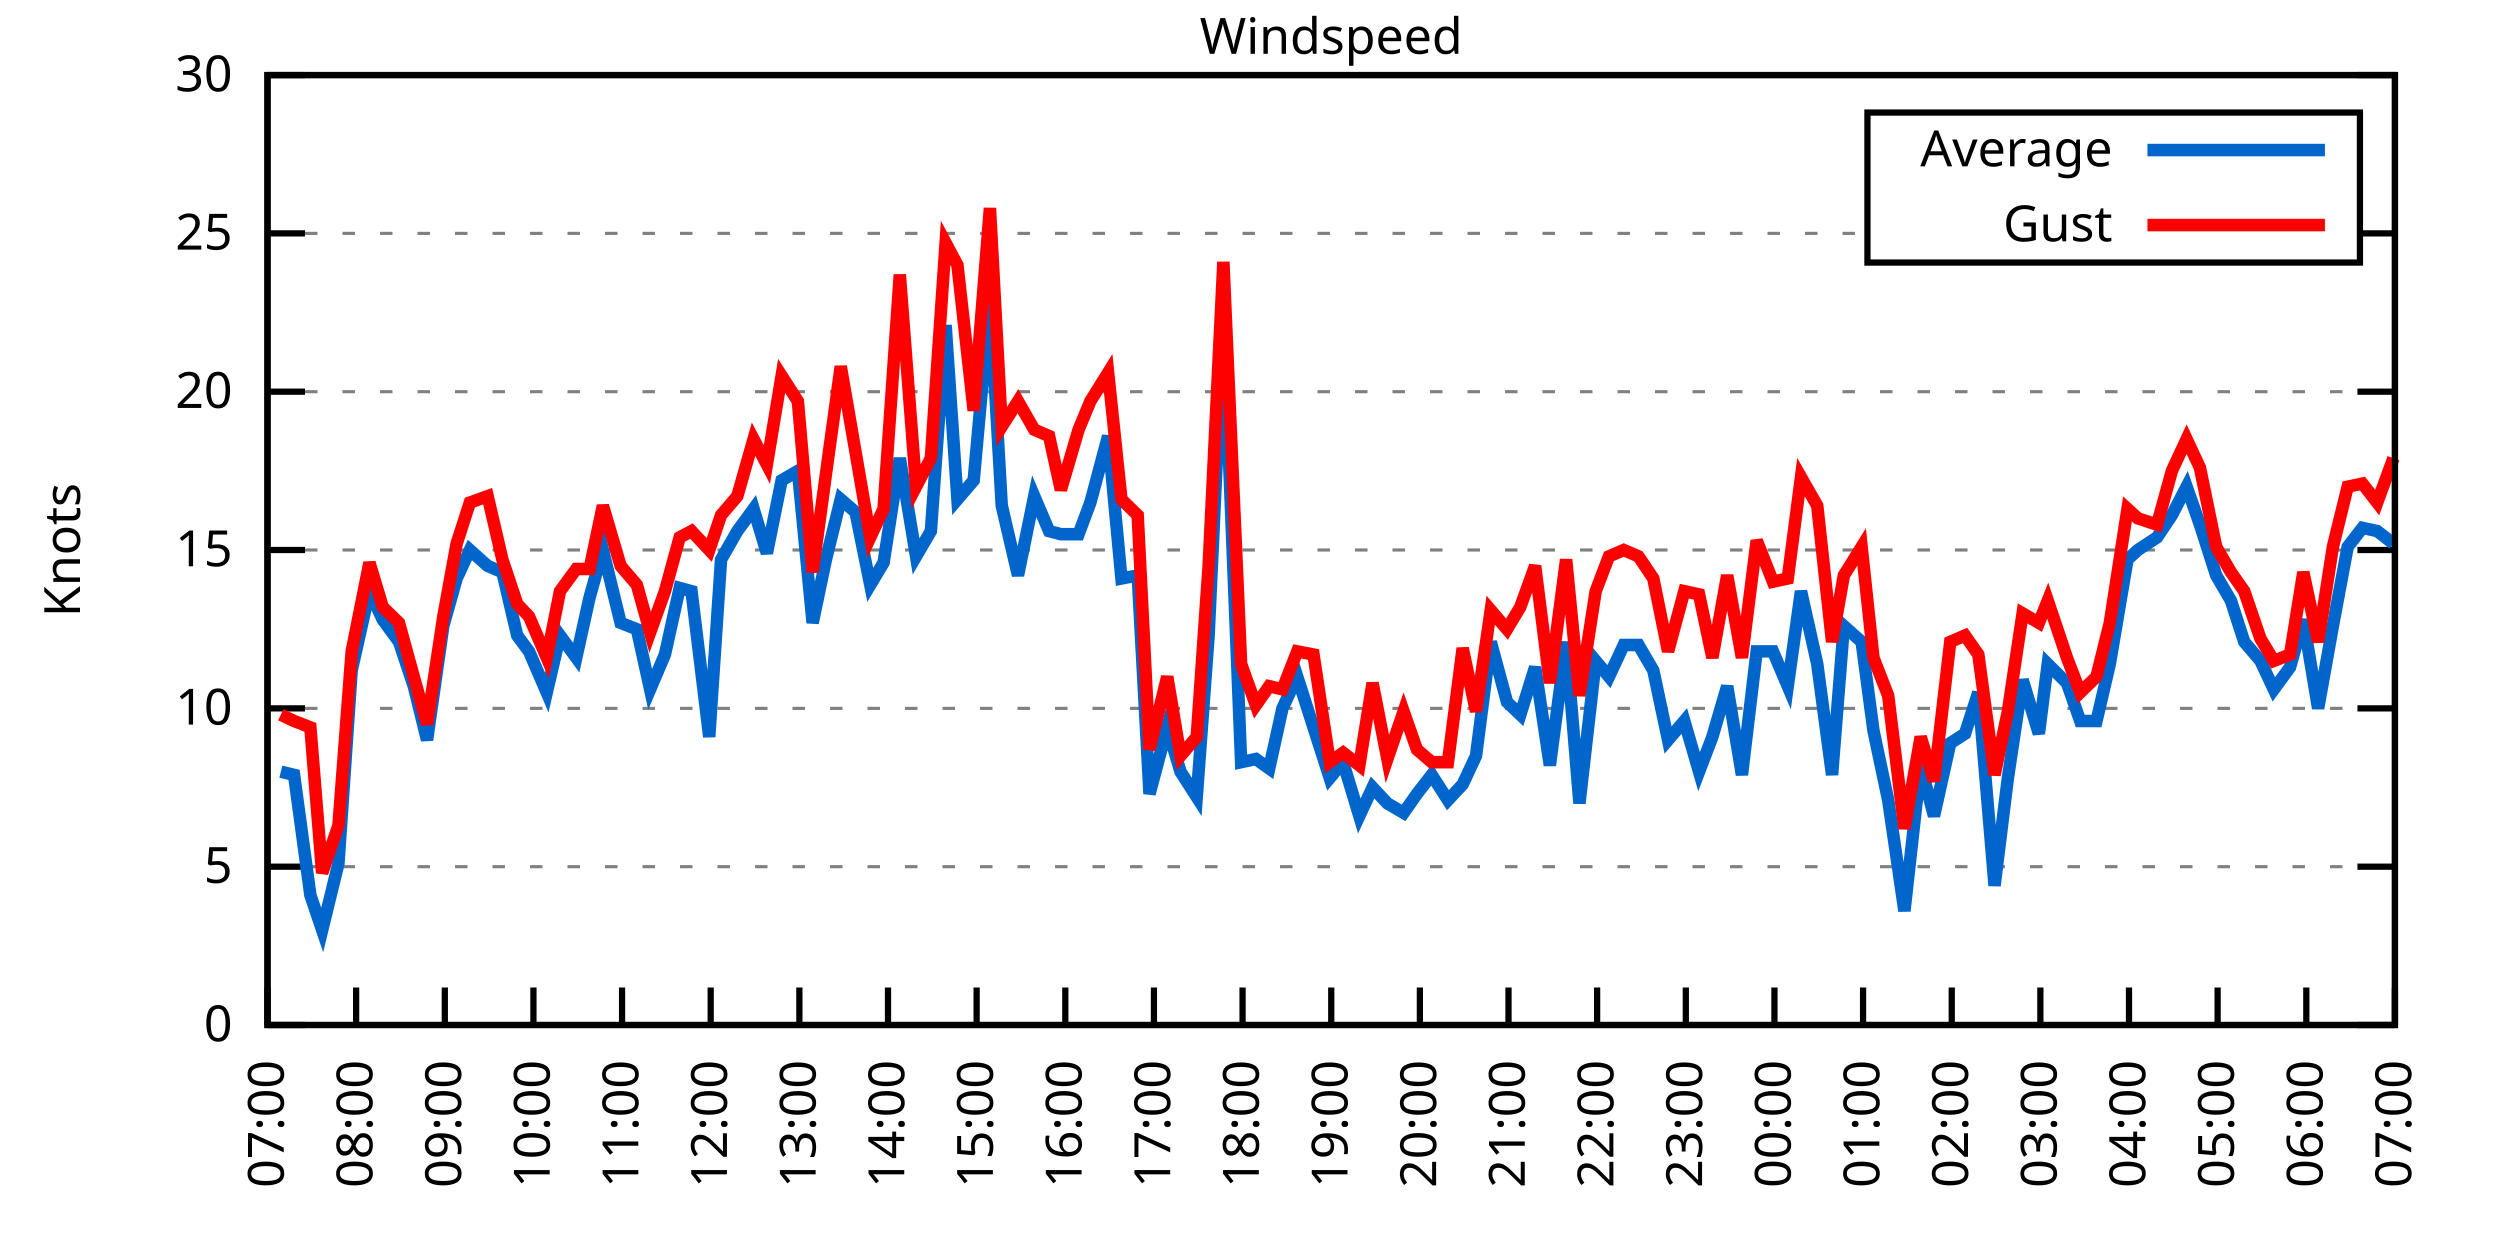
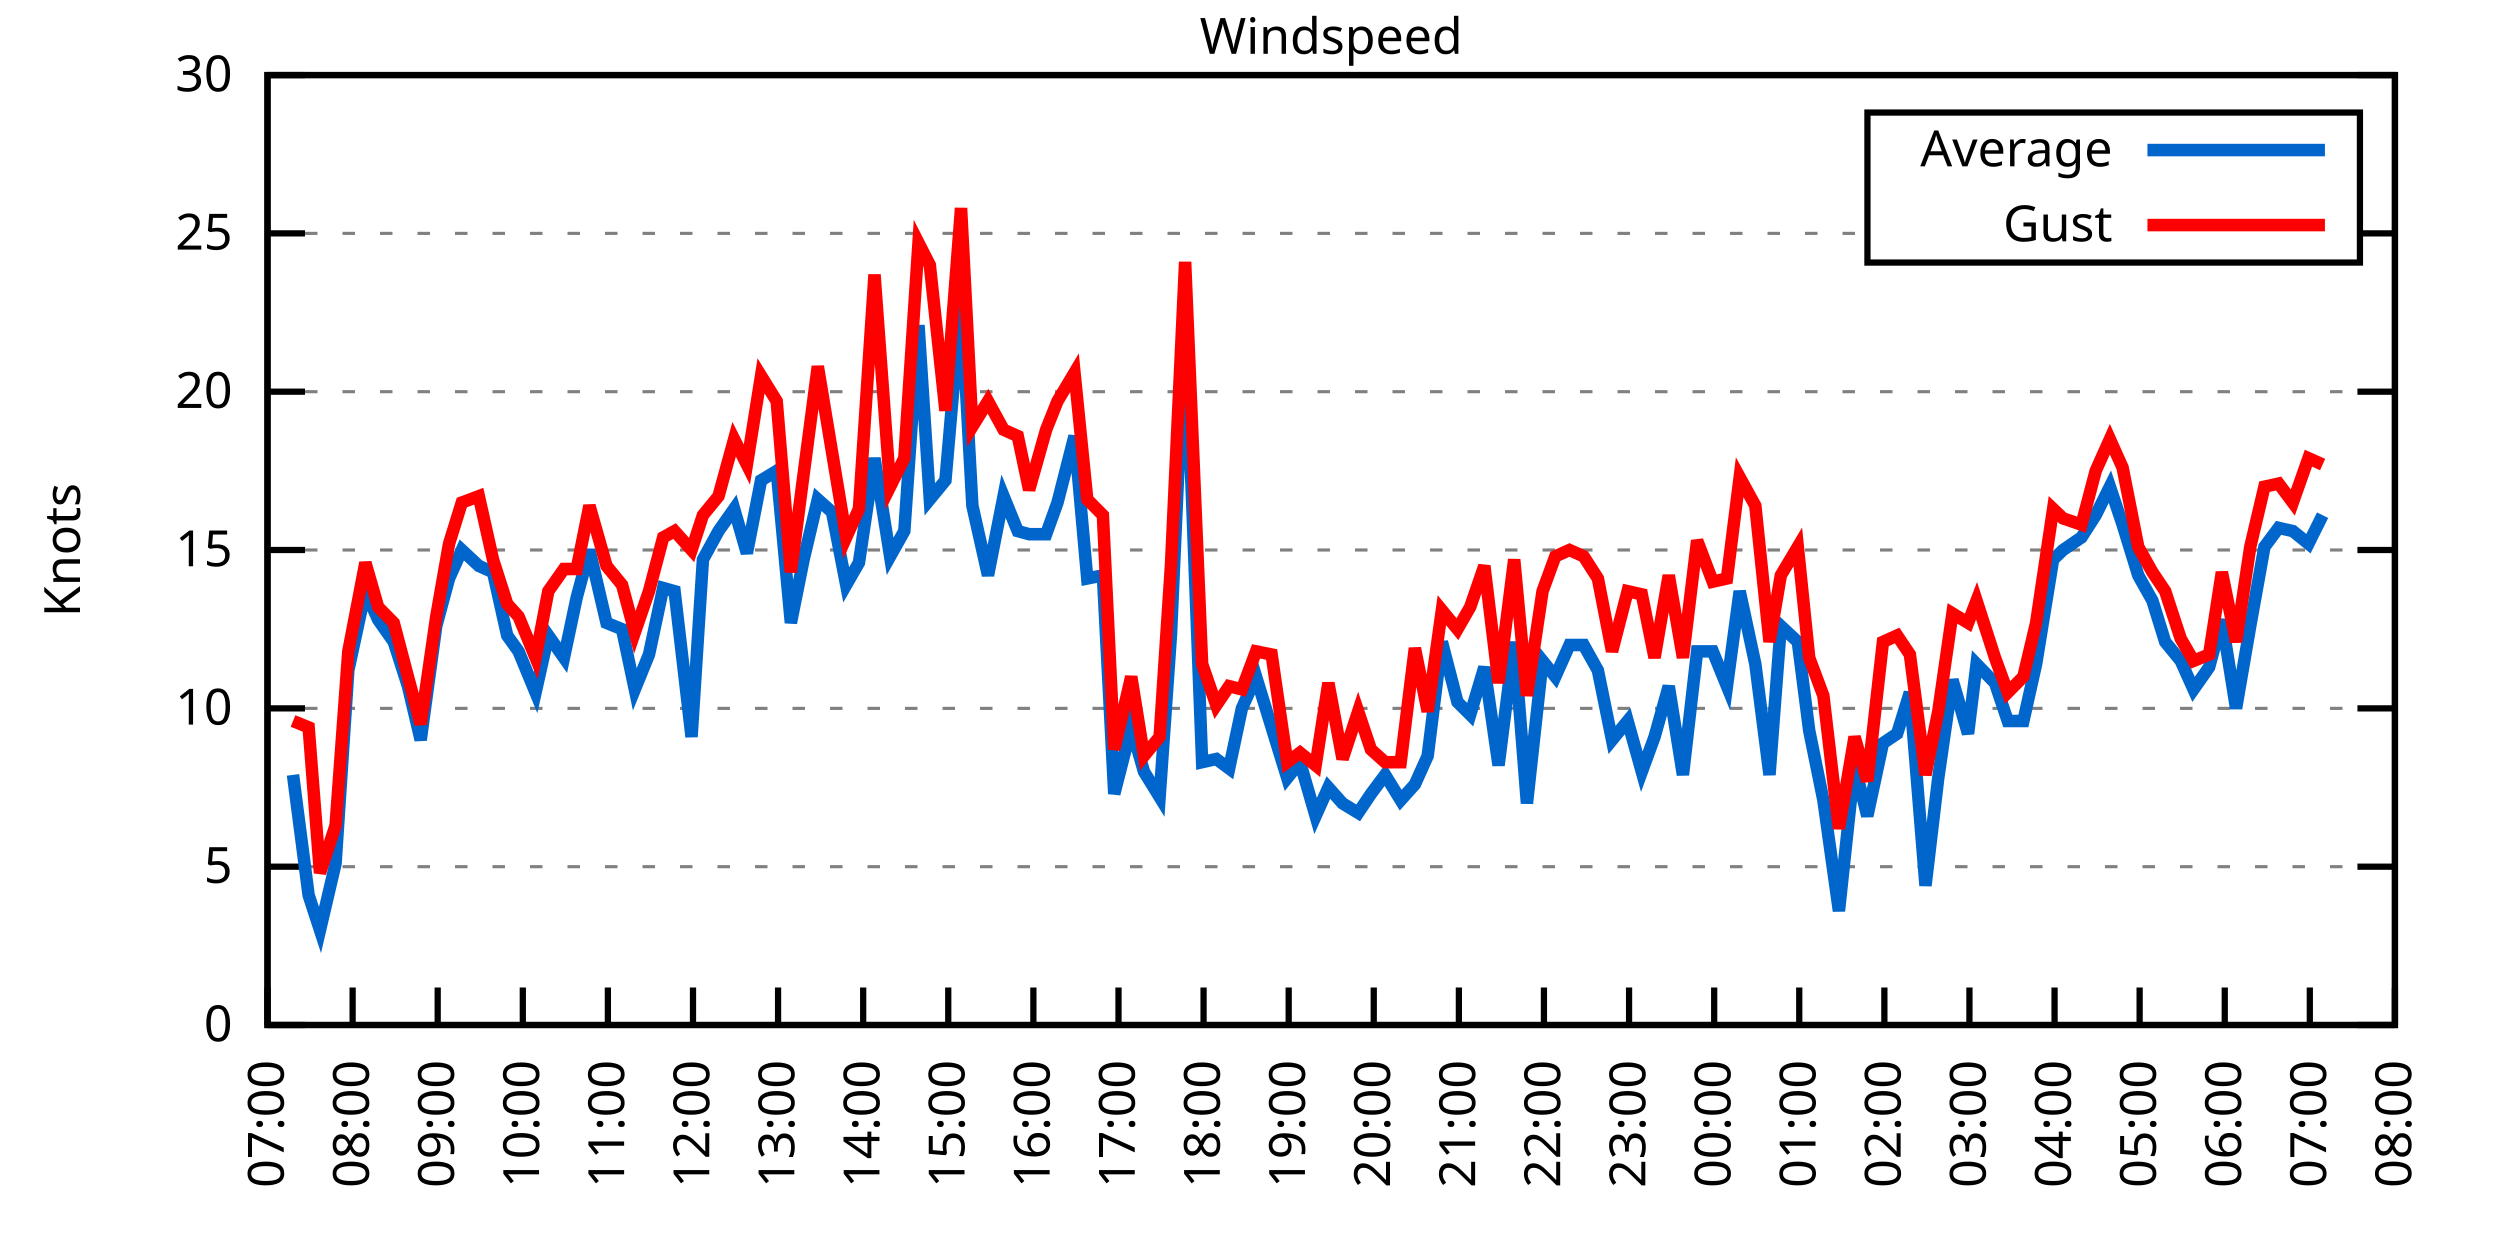
<svg xmlns="http://www.w3.org/2000/svg" xmlns:xlink="http://www.w3.org/1999/xlink" width="400" height="200" viewBox="0 0 400 200">
  <g id="gnuplot_canvas">
    <rect x="0" y="0" width="400" height="200" fill="none" />
    <defs>
      <circle id="gpDot" r="0.5" stroke-width="0.5" stroke="currentColor" />
      <path id="gpPt0" stroke-width="0.333" stroke="currentColor" d="M-1,0 h2 M0,-1 v2" />
      <path id="gpPt1" stroke-width="0.333" stroke="currentColor" d="M-1,-1 L1,1 M1,-1 L-1,1" />
      <path id="gpPt2" stroke-width="0.333" stroke="currentColor" d="M-1,0 L1,0 M0,-1 L0,1 M-1,-1 L1,1 M-1,1 L1,-1" />
      <rect id="gpPt3" stroke-width="0.333" stroke="currentColor" x="-1" y="-1" width="2" height="2" />
      <rect id="gpPt4" stroke-width="0.333" stroke="currentColor" fill="currentColor" x="-1" y="-1" width="2" height="2" />
      <circle id="gpPt5" stroke-width="0.333" stroke="currentColor" cx="0" cy="0" r="1" />
      <use xlink:href="#gpPt5" id="gpPt6" fill="currentColor" stroke="none" />
      <path id="gpPt7" stroke-width="0.333" stroke="currentColor" d="M0,-1.33 L-1.33,0.67 L1.33,0.67 z" />
      <use xlink:href="#gpPt7" id="gpPt8" fill="currentColor" stroke="none" />
      <use xlink:href="#gpPt7" id="gpPt9" stroke="currentColor" transform="rotate(180)" />
      <use xlink:href="#gpPt9" id="gpPt10" fill="currentColor" stroke="none" />
      <use xlink:href="#gpPt3" id="gpPt11" stroke="currentColor" transform="rotate(45)" />
      <use xlink:href="#gpPt11" id="gpPt12" fill="currentColor" stroke="none" />
      <path id="gpPt13" stroke-width="0.333" stroke="currentColor" d="M0,1.330 L1.265,0.411 L0.782,-1.067 L-0.782,-1.076 L-1.265,0.411 z" />
      <use xlink:href="#gpPt13" id="gpPt14" fill="currentColor" stroke="none" />
      <filter id="textbox" filterUnits="objectBoundingBox" x="0" y="0" height="1" width="1">
        <feFlood flood-color="white" flood-opacity="1" result="bgnd" />
        <feComposite in="SourceGraphic" in2="bgnd" operator="atop" />
      </filter>
      <filter id="greybox" filterUnits="objectBoundingBox" x="0" y="0" height="1" width="1">
        <feFlood flood-color="lightgrey" flood-opacity="1" result="grey" />
        <feComposite in="SourceGraphic" in2="grey" operator="atop" />
      </filter>
    </defs>
    <g fill="none" color="white" stroke="currentColor" stroke-width="1.00" stroke-linecap="butt" stroke-linejoin="miter">
</g>
    <g fill="none" color="black" stroke="currentColor" stroke-width="1.00" stroke-linecap="butt" stroke-linejoin="miter">
      <g stroke="none" shape-rendering="crispEdges">
        <polygon fill="rgb(255, 255, 255)" points="42.80,164.00 383.18,164.00 383.18,12.02 42.80,12.02 " />
      </g>
    </g>
    <g fill="none" color="black" stroke="currentColor" stroke-width="1.00" stroke-linecap="butt" stroke-linejoin="miter">
</g>
    <g fill="none" color="black" stroke="black" stroke-width="0.50" stroke-linecap="butt" stroke-linejoin="miter">
</g>
    <g fill="none" color="gray" stroke="currentColor" stroke-width="0.50" stroke-linecap="butt" stroke-linejoin="miter">
      <path stroke="gray" stroke-dasharray="2,4" class="gridline" d="M42.80,164.00 L383.19,164.00  " />
    </g>
    <g fill="none" color="gray" stroke="gray" stroke-width="1.00" stroke-linecap="butt" stroke-linejoin="miter">
</g>
    <g fill="none" color="black" stroke="currentColor" stroke-width="1.00" stroke-linecap="butt" stroke-linejoin="miter">
      <path stroke="black" d="M42.80,164.00 L48.80,164.00 M383.19,164.00 L377.19,164.00  " />
      <g transform="translate(37.20,166.60)" stroke="none" fill="black" font-family="Sans" font-size="8.00" text-anchor="end">
        <text>
          <tspan font-family="Sans"> 0</tspan>
        </text>
      </g>
    </g>
    <g fill="none" color="black" stroke="currentColor" stroke-width="1.00" stroke-linecap="butt" stroke-linejoin="miter">
</g>
    <g fill="none" color="black" stroke="black" stroke-width="0.50" stroke-linecap="butt" stroke-linejoin="miter">
</g>
    <g fill="none" color="gray" stroke="currentColor" stroke-width="0.50" stroke-linecap="butt" stroke-linejoin="miter">
      <path stroke="gray" stroke-dasharray="2,4" class="gridline" d="M42.80,138.67 L383.19,138.67  " />
    </g>
    <g fill="none" color="gray" stroke="gray" stroke-width="1.00" stroke-linecap="butt" stroke-linejoin="miter">
</g>
    <g fill="none" color="black" stroke="currentColor" stroke-width="1.00" stroke-linecap="butt" stroke-linejoin="miter">
      <path stroke="black" d="M42.80,138.67 L48.80,138.67 M383.19,138.67 L377.19,138.67  " />
      <g transform="translate(37.20,141.27)" stroke="none" fill="black" font-family="Sans" font-size="8.00" text-anchor="end">
        <text>
          <tspan font-family="Sans"> 5</tspan>
        </text>
      </g>
    </g>
    <g fill="none" color="black" stroke="currentColor" stroke-width="1.00" stroke-linecap="butt" stroke-linejoin="miter">
</g>
    <g fill="none" color="black" stroke="black" stroke-width="0.50" stroke-linecap="butt" stroke-linejoin="miter">
</g>
    <g fill="none" color="gray" stroke="currentColor" stroke-width="0.50" stroke-linecap="butt" stroke-linejoin="miter">
      <path stroke="gray" stroke-dasharray="2,4" class="gridline" d="M42.80,113.34 L383.19,113.34  " />
    </g>
    <g fill="none" color="gray" stroke="gray" stroke-width="1.00" stroke-linecap="butt" stroke-linejoin="miter">
</g>
    <g fill="none" color="black" stroke="currentColor" stroke-width="1.00" stroke-linecap="butt" stroke-linejoin="miter">
      <path stroke="black" d="M42.80,113.34 L48.80,113.34 M383.19,113.34 L377.19,113.34  " />
      <g transform="translate(37.20,115.94)" stroke="none" fill="black" font-family="Sans" font-size="8.00" text-anchor="end">
        <text>
          <tspan font-family="Sans"> 10</tspan>
        </text>
      </g>
    </g>
    <g fill="none" color="black" stroke="currentColor" stroke-width="1.00" stroke-linecap="butt" stroke-linejoin="miter">
</g>
    <g fill="none" color="black" stroke="black" stroke-width="0.50" stroke-linecap="butt" stroke-linejoin="miter">
</g>
    <g fill="none" color="gray" stroke="currentColor" stroke-width="0.50" stroke-linecap="butt" stroke-linejoin="miter">
      <path stroke="gray" stroke-dasharray="2,4" class="gridline" d="M42.80,88.00 L383.19,88.00  " />
    </g>
    <g fill="none" color="gray" stroke="gray" stroke-width="1.00" stroke-linecap="butt" stroke-linejoin="miter">
</g>
    <g fill="none" color="black" stroke="currentColor" stroke-width="1.00" stroke-linecap="butt" stroke-linejoin="miter">
      <path stroke="black" d="M42.80,88.00 L48.80,88.00 M383.19,88.00 L377.19,88.00  " />
      <g transform="translate(37.20,90.60)" stroke="none" fill="black" font-family="Sans" font-size="8.00" text-anchor="end">
        <text>
          <tspan font-family="Sans"> 15</tspan>
        </text>
      </g>
    </g>
    <g fill="none" color="black" stroke="currentColor" stroke-width="1.00" stroke-linecap="butt" stroke-linejoin="miter">
</g>
    <g fill="none" color="black" stroke="black" stroke-width="0.50" stroke-linecap="butt" stroke-linejoin="miter">
</g>
    <g fill="none" color="gray" stroke="currentColor" stroke-width="0.50" stroke-linecap="butt" stroke-linejoin="miter">
      <path stroke="gray" stroke-dasharray="2,4" class="gridline" d="M42.80,62.67 L383.19,62.67  " />
    </g>
    <g fill="none" color="gray" stroke="gray" stroke-width="1.00" stroke-linecap="butt" stroke-linejoin="miter">
</g>
    <g fill="none" color="black" stroke="currentColor" stroke-width="1.00" stroke-linecap="butt" stroke-linejoin="miter">
      <path stroke="black" d="M42.80,62.67 L48.80,62.67 M383.19,62.67 L377.19,62.67  " />
      <g transform="translate(37.20,65.27)" stroke="none" fill="black" font-family="Sans" font-size="8.00" text-anchor="end">
        <text>
          <tspan font-family="Sans"> 20</tspan>
        </text>
      </g>
    </g>
    <g fill="none" color="black" stroke="currentColor" stroke-width="1.00" stroke-linecap="butt" stroke-linejoin="miter">
</g>
    <g fill="none" color="black" stroke="black" stroke-width="0.50" stroke-linecap="butt" stroke-linejoin="miter">
</g>
    <g fill="none" color="gray" stroke="currentColor" stroke-width="0.50" stroke-linecap="butt" stroke-linejoin="miter">
      <path stroke="gray" stroke-dasharray="2,4" class="gridline" d="M42.80,37.34 L298.79,37.34 M377.59,37.34 L383.19,37.34  " />
    </g>
    <g fill="none" color="gray" stroke="gray" stroke-width="1.00" stroke-linecap="butt" stroke-linejoin="miter">
</g>
    <g fill="none" color="black" stroke="currentColor" stroke-width="1.00" stroke-linecap="butt" stroke-linejoin="miter">
      <path stroke="black" d="M42.80,37.34 L48.80,37.34 M383.19,37.34 L377.19,37.34  " />
      <g transform="translate(37.20,39.94)" stroke="none" fill="black" font-family="Sans" font-size="8.00" text-anchor="end">
        <text>
          <tspan font-family="Sans"> 25</tspan>
        </text>
      </g>
    </g>
    <g fill="none" color="black" stroke="currentColor" stroke-width="1.00" stroke-linecap="butt" stroke-linejoin="miter">
</g>
    <g fill="none" color="black" stroke="black" stroke-width="0.50" stroke-linecap="butt" stroke-linejoin="miter">
</g>
    <g fill="none" color="gray" stroke="currentColor" stroke-width="0.50" stroke-linecap="butt" stroke-linejoin="miter">
      <path stroke="gray" stroke-dasharray="2,4" class="gridline" d="M42.80,12.01 L383.19,12.01  " />
    </g>
    <g fill="none" color="gray" stroke="gray" stroke-width="1.00" stroke-linecap="butt" stroke-linejoin="miter">
</g>
    <g fill="none" color="black" stroke="currentColor" stroke-width="1.00" stroke-linecap="butt" stroke-linejoin="miter">
      <path stroke="black" d="M42.80,12.01 L48.80,12.01 M383.19,12.01 L377.19,12.01  " />
      <g transform="translate(37.20,14.61)" stroke="none" fill="black" font-family="Sans" font-size="8.00" text-anchor="end">
        <text>
          <tspan font-family="Sans"> 30</tspan>
        </text>
      </g>
    </g>
    <g fill="none" color="black" stroke="currentColor" stroke-width="1.00" stroke-linecap="butt" stroke-linejoin="miter">
      <path stroke="black" d="M42.80,164.00 L42.80,158.00  " />
      <g transform="translate(45.40,169.60) rotate(270.00)" stroke="none" fill="black" font-family="Sans" font-size="8.00" text-anchor="end">
        <text>
          <tspan font-family="Sans">07:00</tspan>
        </text>
      </g>
    </g>
    <g fill="none" color="black" stroke="currentColor" stroke-width="1.00" stroke-linecap="butt" stroke-linejoin="miter">
-       <path stroke="black" d="M56.98,164.00 L56.98,158.00  " />
-       <g transform="translate(59.58,169.60) rotate(270.00)" stroke="none" fill="black" font-family="Sans" font-size="8.00" text-anchor="end">
+       <path stroke="black" d="M56.42,164.00 L56.42,158.00  " />
+       <g transform="translate(59.02,169.60) rotate(270.00)" stroke="none" fill="black" font-family="Sans" font-size="8.00" text-anchor="end">
        <text>
          <tspan font-family="Sans">08:00</tspan>
        </text>
      </g>
    </g>
    <g fill="none" color="black" stroke="currentColor" stroke-width="1.00" stroke-linecap="butt" stroke-linejoin="miter">
-       <path stroke="black" d="M71.17,164.00 L71.17,158.00  " />
-       <g transform="translate(73.77,169.60) rotate(270.00)" stroke="none" fill="black" font-family="Sans" font-size="8.00" text-anchor="end">
+       <path stroke="black" d="M70.03,164.00 L70.03,158.00  " />
+       <g transform="translate(72.63,169.60) rotate(270.00)" stroke="none" fill="black" font-family="Sans" font-size="8.00" text-anchor="end">
        <text>
          <tspan font-family="Sans">09:00</tspan>
        </text>
      </g>
    </g>
    <g fill="none" color="black" stroke="currentColor" stroke-width="1.00" stroke-linecap="butt" stroke-linejoin="miter">
-       <path stroke="black" d="M85.35,164.00 L85.35,158.00  " />
-       <g transform="translate(87.95,169.60) rotate(270.00)" stroke="none" fill="black" font-family="Sans" font-size="8.00" text-anchor="end">
+       <path stroke="black" d="M83.65,164.00 L83.65,158.00  " />
+       <g transform="translate(86.25,169.60) rotate(270.00)" stroke="none" fill="black" font-family="Sans" font-size="8.00" text-anchor="end">
        <text>
          <tspan font-family="Sans">10:00</tspan>
        </text>
      </g>
    </g>
    <g fill="none" color="black" stroke="currentColor" stroke-width="1.00" stroke-linecap="butt" stroke-linejoin="miter">
-       <path stroke="black" d="M99.53,164.00 L99.53,158.00  " />
-       <g transform="translate(102.13,169.60) rotate(270.00)" stroke="none" fill="black" font-family="Sans" font-size="8.00" text-anchor="end">
+       <path stroke="black" d="M97.26,164.00 L97.26,158.00  " />
+       <g transform="translate(99.86,169.60) rotate(270.00)" stroke="none" fill="black" font-family="Sans" font-size="8.00" text-anchor="end">
        <text>
          <tspan font-family="Sans">11:00</tspan>
        </text>
      </g>
    </g>
    <g fill="none" color="black" stroke="currentColor" stroke-width="1.00" stroke-linecap="butt" stroke-linejoin="miter">
-       <path stroke="black" d="M113.71,164.00 L113.71,158.00  " />
-       <g transform="translate(116.31,169.60) rotate(270.00)" stroke="none" fill="black" font-family="Sans" font-size="8.00" text-anchor="end">
+       <path stroke="black" d="M110.88,164.00 L110.88,158.00  " />
+       <g transform="translate(113.48,169.60) rotate(270.00)" stroke="none" fill="black" font-family="Sans" font-size="8.00" text-anchor="end">
        <text>
          <tspan font-family="Sans">12:00</tspan>
        </text>
      </g>
    </g>
    <g fill="none" color="black" stroke="currentColor" stroke-width="1.00" stroke-linecap="butt" stroke-linejoin="miter">
-       <path stroke="black" d="M127.90,164.00 L127.90,158.00  " />
-       <g transform="translate(130.50,169.60) rotate(270.00)" stroke="none" fill="black" font-family="Sans" font-size="8.00" text-anchor="end">
+       <path stroke="black" d="M124.49,164.00 L124.49,158.00  " />
+       <g transform="translate(127.09,169.60) rotate(270.00)" stroke="none" fill="black" font-family="Sans" font-size="8.00" text-anchor="end">
        <text>
          <tspan font-family="Sans">13:00</tspan>
        </text>
      </g>
    </g>
    <g fill="none" color="black" stroke="currentColor" stroke-width="1.00" stroke-linecap="butt" stroke-linejoin="miter">
-       <path stroke="black" d="M142.08,164.00 L142.08,158.00  " />
-       <g transform="translate(144.68,169.60) rotate(270.00)" stroke="none" fill="black" font-family="Sans" font-size="8.00" text-anchor="end">
+       <path stroke="black" d="M138.11,164.00 L138.11,158.00  " />
+       <g transform="translate(140.71,169.60) rotate(270.00)" stroke="none" fill="black" font-family="Sans" font-size="8.00" text-anchor="end">
        <text>
          <tspan font-family="Sans">14:00</tspan>
        </text>
      </g>
    </g>
    <g fill="none" color="black" stroke="currentColor" stroke-width="1.00" stroke-linecap="butt" stroke-linejoin="miter">
-       <path stroke="black" d="M156.26,164.00 L156.26,158.00  " />
-       <g transform="translate(158.86,169.60) rotate(270.00)" stroke="none" fill="black" font-family="Sans" font-size="8.00" text-anchor="end">
+       <path stroke="black" d="M151.72,164.00 L151.72,158.00  " />
+       <g transform="translate(154.32,169.60) rotate(270.00)" stroke="none" fill="black" font-family="Sans" font-size="8.00" text-anchor="end">
        <text>
          <tspan font-family="Sans">15:00</tspan>
        </text>
      </g>
    </g>
    <g fill="none" color="black" stroke="currentColor" stroke-width="1.00" stroke-linecap="butt" stroke-linejoin="miter">
-       <path stroke="black" d="M170.45,164.00 L170.45,158.00  " />
-       <g transform="translate(173.05,169.60) rotate(270.00)" stroke="none" fill="black" font-family="Sans" font-size="8.00" text-anchor="end">
+       <path stroke="black" d="M165.34,164.00 L165.34,158.00  " />
+       <g transform="translate(167.94,169.60) rotate(270.00)" stroke="none" fill="black" font-family="Sans" font-size="8.00" text-anchor="end">
        <text>
          <tspan font-family="Sans">16:00</tspan>
        </text>
      </g>
    </g>
    <g fill="none" color="black" stroke="currentColor" stroke-width="1.00" stroke-linecap="butt" stroke-linejoin="miter">
-       <path stroke="black" d="M184.63,164.00 L184.63,158.00  " />
-       <g transform="translate(187.23,169.60) rotate(270.00)" stroke="none" fill="black" font-family="Sans" font-size="8.00" text-anchor="end">
+       <path stroke="black" d="M178.96,164.00 L178.96,158.00  " />
+       <g transform="translate(181.56,169.60) rotate(270.00)" stroke="none" fill="black" font-family="Sans" font-size="8.00" text-anchor="end">
        <text>
          <tspan font-family="Sans">17:00</tspan>
        </text>
      </g>
    </g>
    <g fill="none" color="black" stroke="currentColor" stroke-width="1.00" stroke-linecap="butt" stroke-linejoin="miter">
-       <path stroke="black" d="M198.81,164.00 L198.81,158.00  " />
-       <g transform="translate(201.41,169.60) rotate(270.00)" stroke="none" fill="black" font-family="Sans" font-size="8.00" text-anchor="end">
+       <path stroke="black" d="M192.57,164.00 L192.57,158.00  " />
+       <g transform="translate(195.17,169.60) rotate(270.00)" stroke="none" fill="black" font-family="Sans" font-size="8.00" text-anchor="end">
        <text>
          <tspan font-family="Sans">18:00</tspan>
        </text>
      </g>
    </g>
    <g fill="none" color="black" stroke="currentColor" stroke-width="1.00" stroke-linecap="butt" stroke-linejoin="miter">
-       <path stroke="black" d="M213.00,164.00 L213.00,158.00  " />
-       <g transform="translate(215.60,169.60) rotate(270.00)" stroke="none" fill="black" font-family="Sans" font-size="8.00" text-anchor="end">
+       <path stroke="black" d="M206.19,164.00 L206.19,158.00  " />
+       <g transform="translate(208.79,169.60) rotate(270.00)" stroke="none" fill="black" font-family="Sans" font-size="8.00" text-anchor="end">
        <text>
          <tspan font-family="Sans">19:00</tspan>
        </text>
      </g>
    </g>
    <g fill="none" color="black" stroke="currentColor" stroke-width="1.00" stroke-linecap="butt" stroke-linejoin="miter">
-       <path stroke="black" d="M227.18,164.00 L227.18,158.00  " />
-       <g transform="translate(229.78,169.60) rotate(270.00)" stroke="none" fill="black" font-family="Sans" font-size="8.00" text-anchor="end">
+       <path stroke="black" d="M219.80,164.00 L219.80,158.00  " />
+       <g transform="translate(222.40,169.60) rotate(270.00)" stroke="none" fill="black" font-family="Sans" font-size="8.00" text-anchor="end">
        <text>
          <tspan font-family="Sans">20:00</tspan>
        </text>
      </g>
    </g>
    <g fill="none" color="black" stroke="currentColor" stroke-width="1.00" stroke-linecap="butt" stroke-linejoin="miter">
-       <path stroke="black" d="M241.36,164.00 L241.36,158.00  " />
-       <g transform="translate(243.96,169.60) rotate(270.00)" stroke="none" fill="black" font-family="Sans" font-size="8.00" text-anchor="end">
+       <path stroke="black" d="M233.42,164.00 L233.42,158.00  " />
+       <g transform="translate(236.02,169.60) rotate(270.00)" stroke="none" fill="black" font-family="Sans" font-size="8.00" text-anchor="end">
        <text>
          <tspan font-family="Sans">21:00</tspan>
        </text>
      </g>
    </g>
    <g fill="none" color="black" stroke="currentColor" stroke-width="1.00" stroke-linecap="butt" stroke-linejoin="miter">
-       <path stroke="black" d="M255.54,164.00 L255.54,158.00  " />
-       <g transform="translate(258.14,169.60) rotate(270.00)" stroke="none" fill="black" font-family="Sans" font-size="8.00" text-anchor="end">
+       <path stroke="black" d="M247.03,164.00 L247.03,158.00  " />
+       <g transform="translate(249.63,169.60) rotate(270.00)" stroke="none" fill="black" font-family="Sans" font-size="8.00" text-anchor="end">
        <text>
          <tspan font-family="Sans">22:00</tspan>
        </text>
      </g>
    </g>
    <g fill="none" color="black" stroke="currentColor" stroke-width="1.00" stroke-linecap="butt" stroke-linejoin="miter">
-       <path stroke="black" d="M269.73,164.00 L269.73,158.00  " />
-       <g transform="translate(272.33,169.60) rotate(270.00)" stroke="none" fill="black" font-family="Sans" font-size="8.00" text-anchor="end">
+       <path stroke="black" d="M260.65,164.00 L260.65,158.00  " />
+       <g transform="translate(263.25,169.60) rotate(270.00)" stroke="none" fill="black" font-family="Sans" font-size="8.00" text-anchor="end">
        <text>
          <tspan font-family="Sans">23:00</tspan>
        </text>
      </g>
    </g>
    <g fill="none" color="black" stroke="currentColor" stroke-width="1.00" stroke-linecap="butt" stroke-linejoin="miter">
-       <path stroke="black" d="M283.91,164.00 L283.91,158.00  " />
-       <g transform="translate(286.51,169.60) rotate(270.00)" stroke="none" fill="black" font-family="Sans" font-size="8.00" text-anchor="end">
+       <path stroke="black" d="M274.27,164.00 L274.27,158.00  " />
+       <g transform="translate(276.87,169.60) rotate(270.00)" stroke="none" fill="black" font-family="Sans" font-size="8.00" text-anchor="end">
        <text>
          <tspan font-family="Sans">00:00</tspan>
        </text>
      </g>
    </g>
    <g fill="none" color="black" stroke="currentColor" stroke-width="1.00" stroke-linecap="butt" stroke-linejoin="miter">
-       <path stroke="black" d="M298.09,164.00 L298.09,158.00  " />
-       <g transform="translate(300.69,169.60) rotate(270.00)" stroke="none" fill="black" font-family="Sans" font-size="8.00" text-anchor="end">
+       <path stroke="black" d="M287.88,164.00 L287.88,158.00  " />
+       <g transform="translate(290.48,169.60) rotate(270.00)" stroke="none" fill="black" font-family="Sans" font-size="8.00" text-anchor="end">
        <text>
          <tspan font-family="Sans">01:00</tspan>
        </text>
      </g>
    </g>
    <g fill="none" color="black" stroke="currentColor" stroke-width="1.00" stroke-linecap="butt" stroke-linejoin="miter">
-       <path stroke="black" d="M312.28,164.00 L312.28,158.00  " />
-       <g transform="translate(314.88,169.60) rotate(270.00)" stroke="none" fill="black" font-family="Sans" font-size="8.00" text-anchor="end">
+       <path stroke="black" d="M301.50,164.00 L301.50,158.00  " />
+       <g transform="translate(304.10,169.60) rotate(270.00)" stroke="none" fill="black" font-family="Sans" font-size="8.00" text-anchor="end">
        <text>
          <tspan font-family="Sans">02:00</tspan>
        </text>
      </g>
    </g>
    <g fill="none" color="black" stroke="currentColor" stroke-width="1.00" stroke-linecap="butt" stroke-linejoin="miter">
-       <path stroke="black" d="M326.46,164.00 L326.46,158.00  " />
-       <g transform="translate(329.06,169.60) rotate(270.00)" stroke="none" fill="black" font-family="Sans" font-size="8.00" text-anchor="end">
+       <path stroke="black" d="M315.11,164.00 L315.11,158.00  " />
+       <g transform="translate(317.71,169.60) rotate(270.00)" stroke="none" fill="black" font-family="Sans" font-size="8.00" text-anchor="end">
        <text>
          <tspan font-family="Sans">03:00</tspan>
        </text>
      </g>
    </g>
    <g fill="none" color="black" stroke="currentColor" stroke-width="1.00" stroke-linecap="butt" stroke-linejoin="miter">
-       <path stroke="black" d="M340.64,164.00 L340.64,158.00  " />
-       <g transform="translate(343.24,169.60) rotate(270.00)" stroke="none" fill="black" font-family="Sans" font-size="8.00" text-anchor="end">
+       <path stroke="black" d="M328.73,164.00 L328.73,158.00  " />
+       <g transform="translate(331.33,169.60) rotate(270.00)" stroke="none" fill="black" font-family="Sans" font-size="8.00" text-anchor="end">
        <text>
          <tspan font-family="Sans">04:00</tspan>
        </text>
      </g>
    </g>
    <g fill="none" color="black" stroke="currentColor" stroke-width="1.00" stroke-linecap="butt" stroke-linejoin="miter">
-       <path stroke="black" d="M354.82,164.00 L354.82,158.00  " />
-       <g transform="translate(357.42,169.60) rotate(270.00)" stroke="none" fill="black" font-family="Sans" font-size="8.00" text-anchor="end">
+       <path stroke="black" d="M342.34,164.00 L342.34,158.00  " />
+       <g transform="translate(344.94,169.60) rotate(270.00)" stroke="none" fill="black" font-family="Sans" font-size="8.00" text-anchor="end">
        <text>
          <tspan font-family="Sans">05:00</tspan>
        </text>
      </g>
    </g>
    <g fill="none" color="black" stroke="currentColor" stroke-width="1.00" stroke-linecap="butt" stroke-linejoin="miter">
-       <path stroke="black" d="M369.01,164.00 L369.01,158.00  " />
-       <g transform="translate(371.61,169.60) rotate(270.00)" stroke="none" fill="black" font-family="Sans" font-size="8.00" text-anchor="end">
+       <path stroke="black" d="M355.96,164.00 L355.96,158.00  " />
+       <g transform="translate(358.56,169.60) rotate(270.00)" stroke="none" fill="black" font-family="Sans" font-size="8.00" text-anchor="end">
        <text>
          <tspan font-family="Sans">06:00</tspan>
+         </text>
+       </g>
+     </g>
+     <g fill="none" color="black" stroke="currentColor" stroke-width="1.00" stroke-linecap="butt" stroke-linejoin="miter">
+       <path stroke="black" d="M369.57,164.00 L369.57,158.00  " />
+       <g transform="translate(372.17,169.60) rotate(270.00)" stroke="none" fill="black" font-family="Sans" font-size="8.00" text-anchor="end">
+         <text>
+           <tspan font-family="Sans">07:00</tspan>
        </text>
      </g>
    </g>
    <g fill="none" color="black" stroke="currentColor" stroke-width="1.00" stroke-linecap="butt" stroke-linejoin="miter">
      <path stroke="black" d="M383.19,164.00 L383.19,158.00  " />
      <g transform="translate(385.79,169.60) rotate(270.00)" stroke="none" fill="black" font-family="Sans" font-size="8.00" text-anchor="end">
        <text>
-           <tspan font-family="Sans">07:00</tspan>
+           <tspan font-family="Sans">08:00</tspan>
        </text>
      </g>
    </g>
    <g fill="none" color="black" stroke="currentColor" stroke-width="1.00" stroke-linecap="butt" stroke-linejoin="miter">
</g>
    <g fill="none" color="black" stroke="currentColor" stroke-width="1.00" stroke-linecap="butt" stroke-linejoin="miter">
      <path stroke="black" d="M42.80,12.01 L42.80,164.00 L383.19,164.00 L383.19,12.01 L42.80,12.01 Z  " />
    </g>
    <g fill="none" color="black" stroke="currentColor" stroke-width="1.00" stroke-linecap="butt" stroke-linejoin="miter">
</g>
    <g fill="none" color="black" stroke="currentColor" stroke-width="1.00" stroke-linecap="butt" stroke-linejoin="miter">
      <path stroke="black" d="M298.79,42.01 L298.79,18.01 L377.59,18.01 L377.59,42.01 L298.79,42.01 Z  " />
    </g>
    <g id="Windspeed_plot_1">
      <g fill="none" color="white" stroke="black" stroke-width="2.00" stroke-linecap="butt" stroke-linejoin="miter">
</g>
      <g fill="none" color="black" stroke="currentColor" stroke-width="2.00" stroke-linecap="butt" stroke-linejoin="miter">
        <g transform="translate(337.99,26.61)" stroke="none" fill="black" font-family="Sans" font-size="8.00" text-anchor="end">
          <text>
            <tspan font-family="Sans">Average</tspan>
          </text>
        </g>
      </g>
      <g fill="none" color="black" stroke="currentColor" stroke-width="2.00" stroke-linecap="butt" stroke-linejoin="miter">
-         <path stroke="rgb(  0, 102, 204)" d="M343.59,24.01 L371.99,24.01 M44.93,123.47 L47.05,123.98 L49.66,143.23 L51.55,148.80 L54.15,138.16 L56.27,107.26   L59.11,94.59 L61.24,99.15 L63.84,102.70 L66.20,109.79 L68.33,118.40 L70.93,100.16 L73.06,92.56 L75.18,88.00   L78.02,90.54 L80.38,91.55 L82.75,101.68 L84.64,104.22 L87.48,110.80 L89.60,101.68 L92.20,105.23 L94.33,95.60   L96.46,88.00 L99.30,99.66 L101.90,100.67 L104.02,110.30 L106.39,104.72 L108.75,94.08 L110.64,94.59 L113.48,117.90   L115.37,89.52 L117.97,84.97 L120.57,81.42 L122.70,88.51 L125.06,76.86 L127.66,75.34 L130.02,99.66 L132.15,89.52   L134.52,79.90 L136.88,81.93 L139.24,93.58 L141.37,90.03 L143.97,73.31 L146.57,89.02 L148.94,84.97 L151.30,52.03   L153.19,79.90 L155.79,76.86 L158.39,47.98 L160.28,80.91 L162.88,92.06 L165.48,79.39 L167.85,84.97 L169.74,85.47   L172.57,85.47 L174.46,80.41 L177.30,69.77 L179.43,92.56 L182.03,92.06 L183.92,127.02 L186.76,116.38 L188.88,123.47   L191.48,127.52 L193.38,101.68 L195.74,51.02 L198.58,121.95 L200.94,121.44 L203.07,122.96 L205.19,113.34 L207.56,108.27   L210.16,116.38 L212.76,124.48 L214.89,121.95 L217.49,130.56 L219.61,126.00 L221.98,128.54 L224.58,130.06 L226.71,127.02   L229.07,123.98 L231.67,128.03 L234.03,125.50 L236.16,120.94 L238.52,102.70 L241.12,112.32 L243.25,114.35 L245.62,106.75   L247.98,122.46 L250.58,102.70 L252.71,128.54 L255.31,105.74 L257.43,108.27 L259.80,103.20 L262.16,103.20 L264.53,107.26   L266.89,118.40 L269.49,115.36 L271.85,123.47 L273.98,117.90 L276.35,109.79 L278.71,123.98 L281.07,104.22 L283.67,104.22   L286.04,109.79 L288.16,94.59 L290.76,106.24 L293.13,123.98 L295.02,100.16 L297.86,102.70 L299.75,116.88 L302.11,128.03   L304.71,145.76 L307.31,122.46 L309.44,130.56 L312.04,118.91 L314.40,117.39 L316.53,110.80 L319.13,141.71 L321.26,124.48   L323.62,108.78 L326.22,117.39 L327.64,106.24 L330.71,109.28 L332.84,115.36 L335.44,115.36 L337.57,106.24 L340.40,89.52   L342.06,88.00 L345.13,85.98 L347.50,82.43 L349.86,77.87 L351.99,83.95 L354.59,92.06 L356.95,96.11 L359.08,102.70   L361.68,105.74 L363.81,110.30 L366.41,106.75 L368.53,99.15 L370.90,113.34 L373.26,100.16 L375.63,87.50 L377.99,84.46   L380.35,84.97 L382.95,86.99  " />
+         <path stroke="rgb(  0, 102, 204)" d="M343.59,24.01 L371.99,24.01 M46.88,123.98 L49.38,143.23 L51.20,148.80 L53.69,138.16 L55.73,107.26 L58.46,94.59   L60.50,99.15 L63.00,102.70 L65.27,109.79 L67.31,118.40 L69.80,100.16 L71.85,92.56 L73.89,88.00 L76.61,90.54   L78.88,91.55 L81.15,101.68 L82.97,104.22 L85.69,110.80 L87.73,101.68 L90.23,105.23 L92.27,95.60 L94.31,88.00   L97.04,99.66 L99.53,100.67 L101.57,110.30 L103.84,104.72 L106.11,94.08 L107.93,94.59 L110.65,117.90 L112.47,89.52   L114.96,84.97 L117.46,81.42 L119.50,88.51 L121.77,76.86 L124.27,75.34 L126.54,99.66 L128.58,89.52 L130.85,79.90   L133.12,81.93 L135.39,93.58 L137.43,90.03 L139.92,73.31 L142.42,89.02 L144.69,84.97 L146.96,52.03 L148.77,79.90   L151.27,76.86 L153.77,47.98 L155.58,80.91 L158.08,92.06 L160.57,79.39 L162.84,84.97 L164.66,85.47 L167.38,85.47   L169.20,80.41 L171.92,69.77 L173.96,92.56 L176.46,92.06 L178.28,127.02 L181.00,116.38 L183.04,123.47 L185.54,127.52   L187.35,101.68 L189.62,51.02 L192.34,121.95 L194.61,121.44 L196.66,122.96 L198.70,113.34 L200.97,108.27 L203.46,116.38   L205.96,124.48 L208.00,121.95 L210.50,130.56 L212.54,126.00 L214.81,128.54 L217.31,130.06 L219.35,127.02 L221.62,123.98   L224.11,128.03 L226.38,125.50 L228.43,120.94 L230.70,102.70 L233.19,112.32 L235.23,114.35 L237.50,106.75 L239.77,122.46   L242.27,102.70 L244.31,128.54 L246.81,105.74 L248.85,108.27 L251.12,103.20 L253.39,103.20 L255.66,107.26 L257.93,118.40   L260.42,115.36 L262.69,123.47 L264.73,117.90 L267.00,109.79 L269.27,123.98 L271.54,104.22 L274.04,104.22 L276.31,109.79   L278.35,94.59 L280.85,106.24 L283.12,123.98 L284.93,100.16 L287.65,102.70 L289.47,116.88 L291.74,128.03 L294.23,145.76   L296.73,122.46 L298.77,130.56 L301.27,118.91 L303.54,117.39 L305.58,110.80 L308.08,141.71 L310.12,124.48 L312.39,108.78   L314.89,117.39 L316.25,106.24 L319.20,109.28 L321.24,115.36 L323.74,115.36 L325.78,106.24 L328.50,89.52 L330.09,88.00   L333.04,85.98 L335.31,82.43 L337.58,77.87 L339.62,83.95 L342.12,92.06 L344.39,96.11 L346.43,102.70 L348.92,105.74   L350.97,110.30 L353.46,106.75 L355.50,99.15 L357.77,113.34 L360.04,100.16 L362.31,87.50 L364.58,84.46 L366.85,84.97   L369.35,86.99 L371.62,82.43  " />
      </g>
    </g>
    <g id="Windspeed_plot_2">
      <g fill="none" color="black" stroke="currentColor" stroke-width="2.00" stroke-linecap="butt" stroke-linejoin="miter">
        <g transform="translate(337.99,38.61)" stroke="none" fill="black" font-family="Sans" font-size="8.00" text-anchor="end">
          <text>
            <tspan font-family="Sans">Gust</tspan>
          </text>
        </g>
      </g>
      <g fill="none" color="black" stroke="currentColor" stroke-width="2.00" stroke-linecap="butt" stroke-linejoin="miter">
-         <path stroke="rgb(255,   0,   0)" d="M343.59,36.01 L371.99,36.01 M44.93,114.35 L47.05,115.36 L49.66,116.38 L51.55,139.68 L54.15,132.08 L56.27,104.22   L59.11,90.03 L61.24,97.12 L63.84,99.66 L66.20,108.27 L68.33,115.87 L70.93,98.64 L73.06,86.99 L75.18,80.41   L78.02,79.39 L80.38,89.52 L82.75,96.62 L84.64,98.64 L87.48,105.23 L89.60,94.59 L92.20,91.04 L94.33,91.04   L96.46,80.91 L99.30,90.54 L101.90,93.58 L104.02,101.18 L106.39,94.59 L108.75,85.98 L110.64,84.97 L113.48,88.00   L115.37,82.43 L117.97,79.39 L120.57,70.27 L122.70,74.33 L125.06,60.14 L127.66,64.19 L130.02,91.55 L132.15,75.85   L134.52,58.62 L136.88,72.30 L139.24,85.98 L141.37,81.42 L143.97,43.93 L146.57,77.87 L148.94,73.31 L151.30,38.86   L153.19,42.41 L155.79,65.71 L158.39,33.29 L160.28,68.25 L162.88,64.19 L165.48,68.75 L167.85,69.77 L169.74,78.38   L172.57,68.75 L174.46,64.19 L177.30,59.63 L179.43,79.90 L182.03,82.43 L183.92,119.92 L186.76,108.27 L188.88,120.94   L191.48,117.90 L193.38,90.54 L195.74,41.90 L198.58,106.24 L200.94,112.83 L203.07,109.79 L205.19,110.30 L207.56,104.22   L210.16,104.72 L212.76,121.95 L214.89,120.43 L217.49,122.46 L219.61,109.28 L221.98,121.44 L224.58,113.84 L226.71,119.92   L229.07,121.95 L231.67,121.95 L234.03,103.71 L236.16,113.84 L238.52,97.63 L241.12,100.67 L243.25,97.12 L245.62,90.54   L247.98,109.28 L250.58,89.52 L252.71,111.31 L255.31,94.59 L257.43,89.02 L259.80,88.00 L262.16,89.02 L264.53,92.56   L266.89,104.22 L269.49,94.59 L271.85,95.10 L273.98,105.23 L276.35,92.06 L278.71,105.23 L281.07,86.49 L283.67,93.07   L286.04,92.56 L288.16,76.35 L290.76,80.91 L293.13,102.70 L295.02,92.06 L297.86,87.50 L299.75,105.23 L302.11,111.31   L304.71,132.59 L307.31,117.90 L309.44,124.99 L312.04,102.70 L314.40,101.68 L316.53,104.72 L319.13,123.98 L321.26,113.84   L323.62,98.14 L326.22,99.66 L327.64,96.11 L330.71,105.23 L332.84,110.80 L335.44,108.27 L337.57,99.66 L340.40,81.42   L342.06,82.94 L345.13,83.95 L347.50,75.34 L349.86,70.27 L351.99,74.83 L354.59,87.50 L356.95,91.55 L359.08,94.59   L361.68,102.19 L363.81,105.74 L366.41,104.72 L368.53,91.55 L370.90,102.70 L373.26,87.50 L375.63,77.87 L377.99,77.37   L380.35,80.41 L382.95,73.31  " />
+         <path stroke="rgb(255,   0,   0)" d="M343.59,36.01 L371.99,36.01 M46.88,115.36 L49.38,116.38 L51.20,139.68 L53.69,132.08 L55.73,104.22 L58.46,90.03   L60.50,97.12 L63.00,99.66 L65.27,108.27 L67.31,115.87 L69.80,98.64 L71.85,86.99 L73.89,80.41 L76.61,79.39   L78.88,89.52 L81.15,96.62 L82.97,98.64 L85.69,105.23 L87.73,94.59 L90.23,91.04 L92.27,91.04 L94.31,80.91   L97.04,90.54 L99.53,93.58 L101.57,101.18 L103.84,94.59 L106.11,85.98 L107.93,84.97 L110.65,88.00 L112.47,82.43   L114.96,79.39 L117.46,70.27 L119.50,74.33 L121.77,60.14 L124.27,64.19 L126.54,91.55 L128.58,75.85 L130.85,58.62   L133.12,72.30 L135.39,85.98 L137.43,81.42 L139.92,43.93 L142.42,77.87 L144.69,73.31 L146.96,38.86 L148.77,42.41   L151.27,65.71 L153.77,33.29 L155.58,68.25 L158.08,64.19 L160.57,68.75 L162.84,69.77 L164.66,78.38 L167.38,68.75   L169.20,64.19 L171.92,59.63 L173.96,79.90 L176.46,82.43 L178.28,119.92 L181.00,108.27 L183.04,120.94 L185.54,117.90   L187.35,90.54 L189.62,41.90 L192.34,106.24 L194.61,112.83 L196.66,109.79 L198.70,110.30 L200.97,104.22 L203.46,104.72   L205.96,121.95 L208.00,120.43 L210.50,122.46 L212.54,109.28 L214.81,121.44 L217.31,113.84 L219.35,119.92 L221.62,121.95   L224.11,121.95 L226.38,103.71 L228.43,113.84 L230.70,97.63 L233.19,100.67 L235.23,97.12 L237.50,90.54 L239.77,109.28   L242.27,89.52 L244.31,111.31 L246.81,94.59 L248.85,89.02 L251.12,88.00 L253.39,89.02 L255.66,92.56 L257.93,104.22   L260.42,94.59 L262.69,95.10 L264.73,105.23 L267.00,92.06 L269.27,105.23 L271.54,86.49 L274.04,93.07 L276.31,92.56   L278.35,76.35 L280.85,80.91 L283.12,102.70 L284.93,92.06 L287.65,87.50 L289.47,105.23 L291.74,111.31 L294.23,132.59   L296.73,117.90 L298.77,124.99 L301.27,102.70 L303.54,101.68 L305.58,104.72 L308.08,123.98 L310.12,113.84 L312.39,98.14   L314.89,99.66 L316.25,96.11 L319.20,105.23 L321.24,110.80 L323.74,108.27 L325.78,99.66 L328.50,81.42 L330.09,82.94   L333.04,83.95 L335.31,75.34 L337.58,70.27 L339.62,74.83 L342.12,87.50 L344.39,91.55 L346.43,94.59 L348.92,102.19   L350.97,105.74 L353.46,104.72 L355.50,91.55 L357.77,102.70 L360.04,87.50 L362.31,77.87 L364.58,77.37 L366.85,80.41   L369.35,73.31 L371.62,74.33  " />
      </g>
    </g>
    <g fill="none" color="black" stroke="currentColor" stroke-width="2.00" stroke-linecap="butt" stroke-linejoin="miter">
</g>
    <g fill="none" color="black" stroke="black" stroke-width="1.00" stroke-linecap="butt" stroke-linejoin="miter">
</g>
    <g fill="none" color="black" stroke="currentColor" stroke-width="1.00" stroke-linecap="butt" stroke-linejoin="miter">
      <path stroke="black" d="M42.80,12.01 L42.80,164.00 L383.19,164.00 L383.19,12.01 L42.80,12.01 Z  " />
      <g transform="translate(12.80,88.01) rotate(270.00)" stroke="none" fill="black" font-family="Sans" font-size="8.00" text-anchor="middle">
        <text>
          <tspan font-family="Sans">Knots</tspan>
        </text>
      </g>
    </g>
    <g fill="none" color="black" stroke="currentColor" stroke-width="1.00" stroke-linecap="butt" stroke-linejoin="miter">
</g>
    <g fill="none" color="black" stroke="currentColor" stroke-width="1.00" stroke-linecap="butt" stroke-linejoin="miter">
      <g transform="translate(212.99,8.61)" stroke="none" fill="black" font-family="Sans" font-size="8.00" text-anchor="middle">
        <text>
          <tspan font-family="Sans">Windspeed</tspan>
        </text>
      </g>
    </g>
    <g fill="none" color="black" stroke="currentColor" stroke-width="1.00" stroke-linecap="butt" stroke-linejoin="miter">
</g>
  </g>
</svg>
